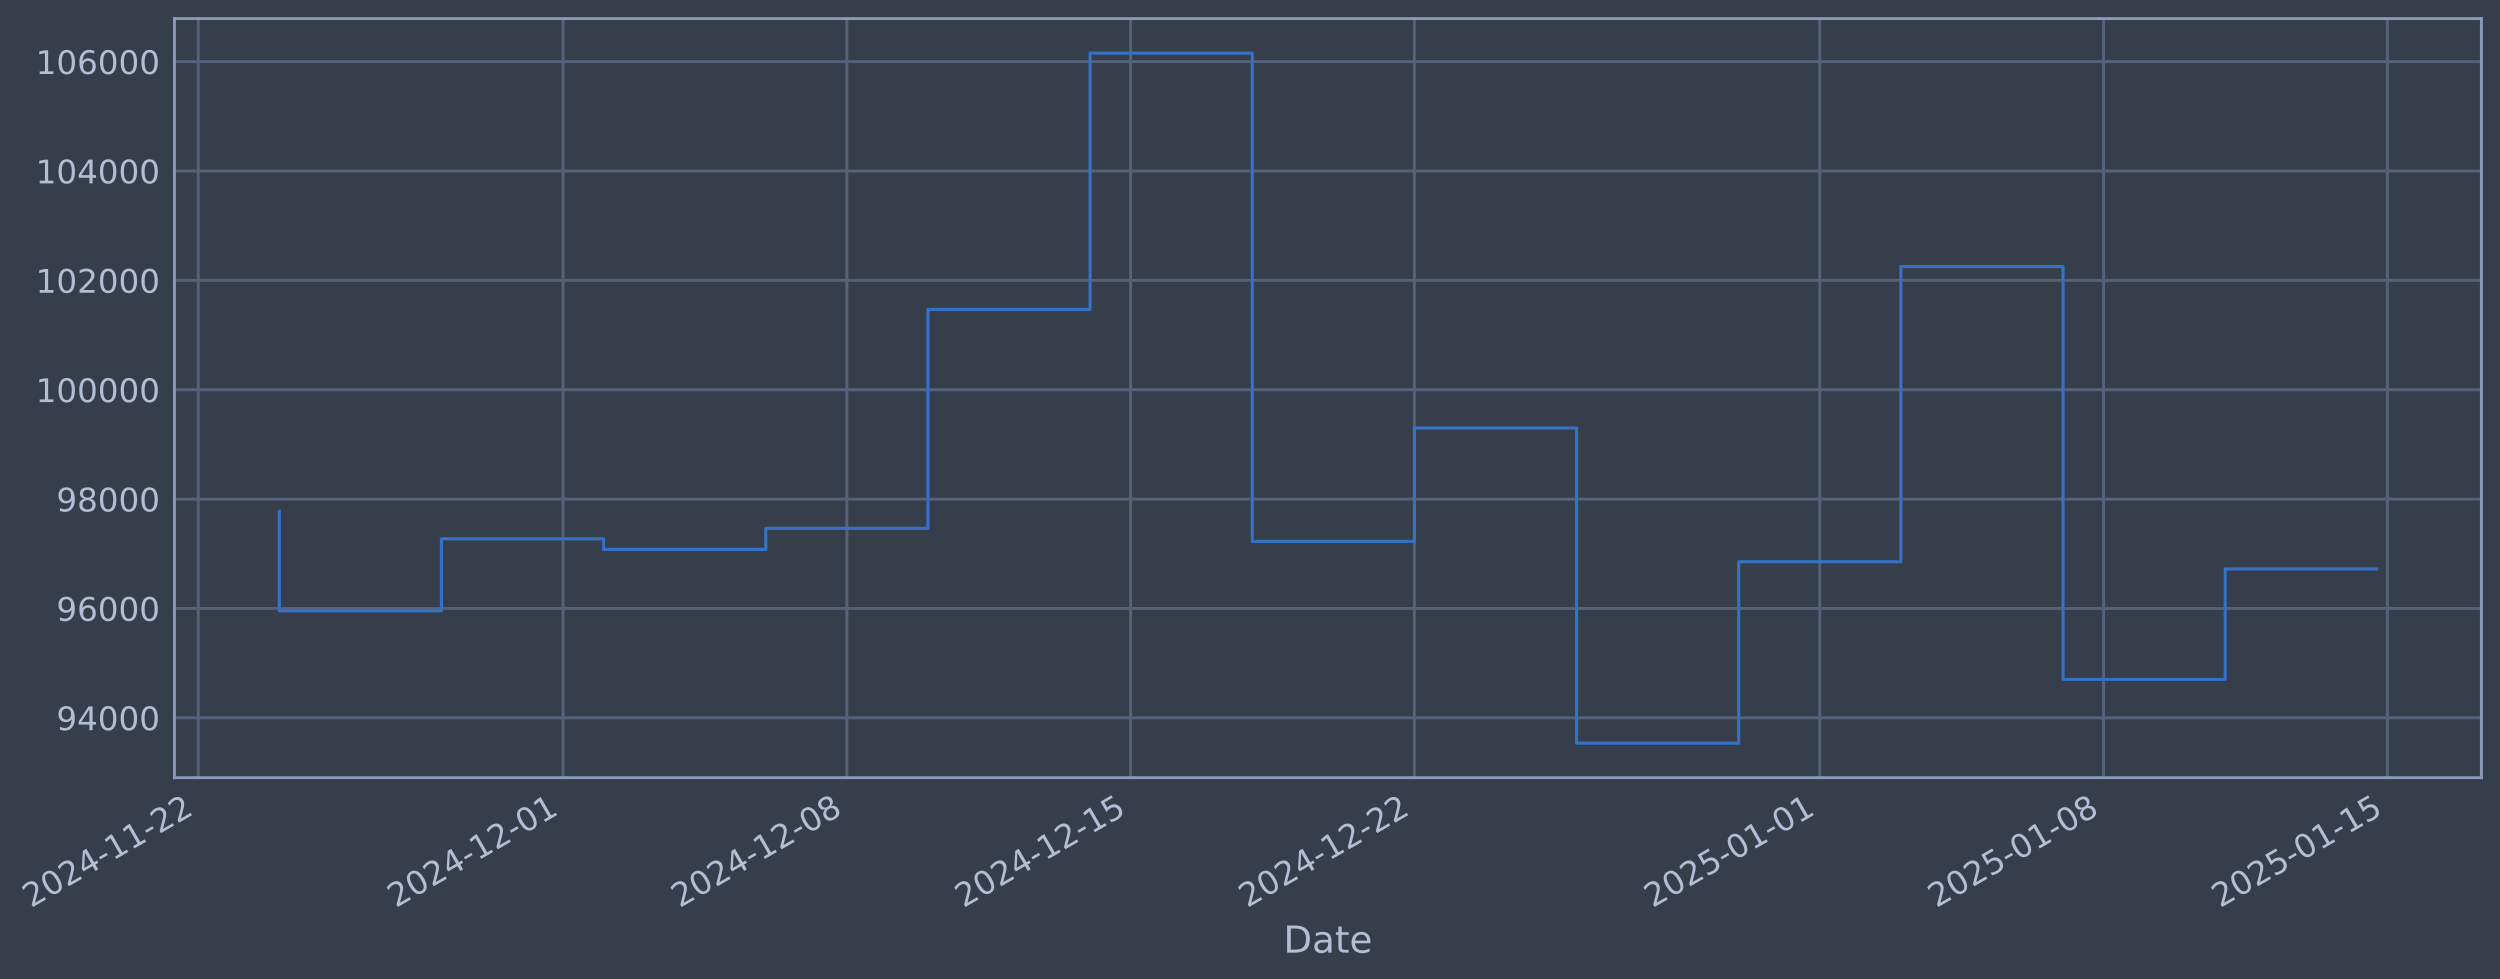
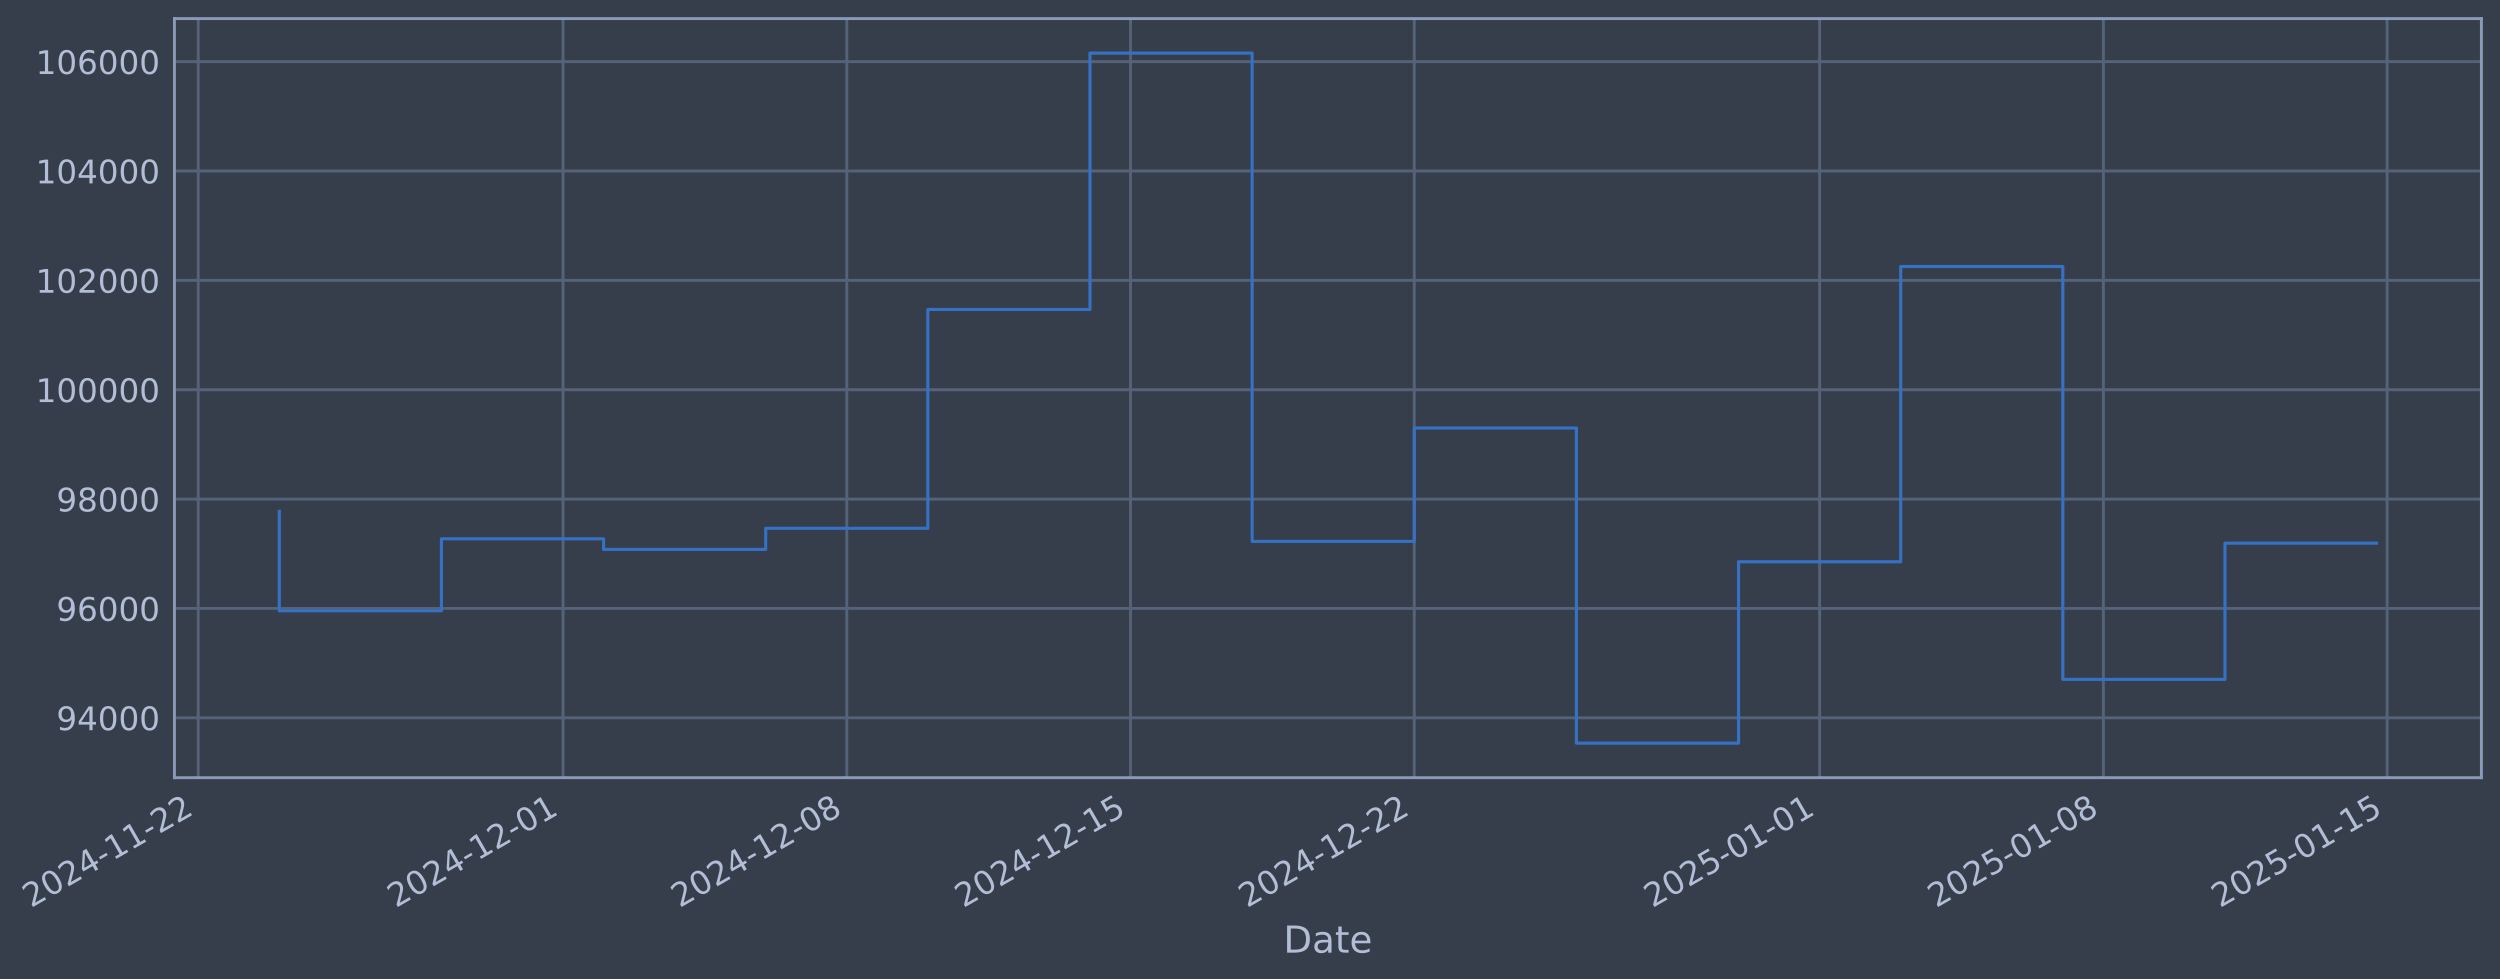
- <svg xmlns="http://www.w3.org/2000/svg" xmlns:xlink="http://www.w3.org/1999/xlink" width="967.508pt" height="378.87pt" viewBox="0 0 967.508 378.87" version="1.1">
+ <svg xmlns="http://www.w3.org/2000/svg" xmlns:xlink="http://www.w3.org/1999/xlink" width="967.505pt" height="378.87pt" viewBox="0 0 967.505 378.87" version="1.1">
  <defs>
    <style type="text/css">*{stroke-linejoin: round; stroke-linecap: butt}</style>
  </defs>
  <g id="figure_1">
    <g id="patch_1">
-       <path d="M 0 378.87  L 967.508 378.87  L 967.508 0  L 0 0  z " style="fill: #373e4b" />
+       <path d="M 0 378.87  L 967.505 378.87  L 967.505 0  L 0 0  z " style="fill: #373e4b" />
    </g>
    <g id="axes_1">
      <g id="patch_2">
-         <path d="M 67.508 300.96  L 960.308 300.96  L 960.308 7.2  L 67.508 7.2  z " style="fill: #373e4b" />
+         <path d="M 67.505 300.96  L 960.305 300.96  L 960.305 7.2  L 67.505 7.2  z " style="fill: #373e4b" />
      </g>
      <g id="matplotlib.axis_1">
        <g id="xtick_1">
          <g id="line2d_1">
-             <path d="M 76.713 300.96  L 76.713 7.2  " clip-path="url(#p24e4bb1ec8)" style="fill: none; stroke: #546379; stroke-width: 1.12; stroke-linecap: square" />
+             <path d="M 76.713 300.96  L 76.713 7.2  " clip-path="url(#p7221922080)" style="fill: none; stroke: #546379; stroke-width: 1.12; stroke-linecap: square" />
          </g>
          <g id="line2d_2" />
          <g id="text_1">
            <g style="fill: #b1bed6" transform="translate(11.98702 351.4642) rotate(-30) scale(0.126 -0.126)">
              <defs>
                <path id="DejaVuSans-32" d="M 1228 531  L 3431 531  L 3431 0  L 469 0  L 469 531  Q 828 903 1448 1529  Q 2069 2156 2228 2338  Q 2531 2678 2651 2914  Q 2772 3150 2772 3378  Q 2772 3750 2511 3984  Q 2250 4219 1831 4219  Q 1534 4219 1204 4116  Q 875 4013 500 3803  L 500 4441  Q 881 4594 1212 4672  Q 1544 4750 1819 4750  Q 2544 4750 2975 4387  Q 3406 4025 3406 3419  Q 3406 3131 3298 2873  Q 3191 2616 2906 2266  Q 2828 2175 2409 1742  Q 1991 1309 1228 531  z " transform="scale(0.015625)" />
                <path id="DejaVuSans-30" d="M 2034 4250  Q 1547 4250 1301 3770  Q 1056 3291 1056 2328  Q 1056 1369 1301 889  Q 1547 409 2034 409  Q 2525 409 2770 889  Q 3016 1369 3016 2328  Q 3016 3291 2770 3770  Q 2525 4250 2034 4250  z M 2034 4750  Q 2819 4750 3233 4129  Q 3647 3509 3647 2328  Q 3647 1150 3233 529  Q 2819 -91 2034 -91  Q 1250 -91 836 529  Q 422 1150 422 2328  Q 422 3509 836 4129  Q 1250 4750 2034 4750  z " transform="scale(0.015625)" />
                <path id="DejaVuSans-34" d="M 2419 4116  L 825 1625  L 2419 1625  L 2419 4116  z M 2253 4666  L 3047 4666  L 3047 1625  L 3713 1625  L 3713 1100  L 3047 1100  L 3047 0  L 2419 0  L 2419 1100  L 313 1100  L 313 1709  L 2253 4666  z " transform="scale(0.015625)" />
                <path id="DejaVuSans-2d" d="M 313 2009  L 1997 2009  L 1997 1497  L 313 1497  L 313 2009  z " transform="scale(0.015625)" />
                <path id="DejaVuSans-31" d="M 794 531  L 1825 531  L 1825 4091  L 703 3866  L 703 4441  L 1819 4666  L 2450 4666  L 2450 531  L 3481 531  L 3481 0  L 794 0  L 794 531  z " transform="scale(0.015625)" />
              </defs>
              <use xlink:href="#DejaVuSans-32" />
              <use xlink:href="#DejaVuSans-30" transform="translate(63.62305 0)" />
              <use xlink:href="#DejaVuSans-32" transform="translate(127.2461 0)" />
              <use xlink:href="#DejaVuSans-34" transform="translate(190.8691 0)" />
              <use xlink:href="#DejaVuSans-2d" transform="translate(254.4922 0)" />
              <use xlink:href="#DejaVuSans-31" transform="translate(290.5762 0)" />
              <use xlink:href="#DejaVuSans-31" transform="translate(354.1992 0)" />
              <use xlink:href="#DejaVuSans-2d" transform="translate(417.8223 0)" />
              <use xlink:href="#DejaVuSans-32" transform="translate(453.9062 0)" />
              <use xlink:href="#DejaVuSans-32" transform="translate(517.5293 0)" />
            </g>
          </g>
        </g>
        <g id="xtick_2">
          <g id="line2d_3">
-             <path d="M 217.912 300.96  L 217.912 7.2  " clip-path="url(#p24e4bb1ec8)" style="fill: none; stroke: #546379; stroke-width: 1.12; stroke-linecap: square" />
+             <path d="M 217.897 300.96  L 217.897 7.2  " clip-path="url(#p7221922080)" style="fill: none; stroke: #546379; stroke-width: 1.12; stroke-linecap: square" />
          </g>
          <g id="line2d_4" />
          <g id="text_2">
-             <g style="fill: #b1bed6" transform="translate(153.1869 351.4642) rotate(-30) scale(0.126 -0.126)">
+             <g style="fill: #b1bed6" transform="translate(153.1717 351.4642) rotate(-30) scale(0.126 -0.126)">
              <use xlink:href="#DejaVuSans-32" />
              <use xlink:href="#DejaVuSans-30" transform="translate(63.62305 0)" />
              <use xlink:href="#DejaVuSans-32" transform="translate(127.2461 0)" />
              <use xlink:href="#DejaVuSans-34" transform="translate(190.8691 0)" />
              <use xlink:href="#DejaVuSans-2d" transform="translate(254.4922 0)" />
              <use xlink:href="#DejaVuSans-31" transform="translate(290.5762 0)" />
              <use xlink:href="#DejaVuSans-32" transform="translate(354.1992 0)" />
              <use xlink:href="#DejaVuSans-2d" transform="translate(417.8223 0)" />
              <use xlink:href="#DejaVuSans-30" transform="translate(453.9062 0)" />
              <use xlink:href="#DejaVuSans-31" transform="translate(517.5293 0)" />
            </g>
          </g>
        </g>
        <g id="xtick_3">
          <g id="line2d_5">
-             <path d="M 327.735 300.96  L 327.735 7.2  " clip-path="url(#p24e4bb1ec8)" style="fill: none; stroke: #546379; stroke-width: 1.12; stroke-linecap: square" />
+             <path d="M 327.708 300.96  L 327.708 7.2  " clip-path="url(#p7221922080)" style="fill: none; stroke: #546379; stroke-width: 1.12; stroke-linecap: square" />
          </g>
          <g id="line2d_6" />
          <g id="text_3">
-             <g style="fill: #b1bed6" transform="translate(263.009 351.4642) rotate(-30) scale(0.126 -0.126)">
+             <g style="fill: #b1bed6" transform="translate(262.9821 351.4642) rotate(-30) scale(0.126 -0.126)">
              <defs>
                <path id="DejaVuSans-38" d="M 2034 2216  Q 1584 2216 1326 1975  Q 1069 1734 1069 1313  Q 1069 891 1326 650  Q 1584 409 2034 409  Q 2484 409 2743 651  Q 3003 894 3003 1313  Q 3003 1734 2745 1975  Q 2488 2216 2034 2216  z M 1403 2484  Q 997 2584 770 2862  Q 544 3141 544 3541  Q 544 4100 942 4425  Q 1341 4750 2034 4750  Q 2731 4750 3128 4425  Q 3525 4100 3525 3541  Q 3525 3141 3298 2862  Q 3072 2584 2669 2484  Q 3125 2378 3379 2068  Q 3634 1759 3634 1313  Q 3634 634 3220 271  Q 2806 -91 2034 -91  Q 1263 -91 848 271  Q 434 634 434 1313  Q 434 1759 690 2068  Q 947 2378 1403 2484  z M 1172 3481  Q 1172 3119 1398 2916  Q 1625 2713 2034 2713  Q 2441 2713 2670 2916  Q 2900 3119 2900 3481  Q 2900 3844 2670 4047  Q 2441 4250 2034 4250  Q 1625 4250 1398 4047  Q 1172 3844 1172 3481  z " transform="scale(0.015625)" />
              </defs>
              <use xlink:href="#DejaVuSans-32" />
              <use xlink:href="#DejaVuSans-30" transform="translate(63.62305 0)" />
              <use xlink:href="#DejaVuSans-32" transform="translate(127.2461 0)" />
              <use xlink:href="#DejaVuSans-34" transform="translate(190.8691 0)" />
              <use xlink:href="#DejaVuSans-2d" transform="translate(254.4922 0)" />
              <use xlink:href="#DejaVuSans-31" transform="translate(290.5762 0)" />
              <use xlink:href="#DejaVuSans-32" transform="translate(354.1992 0)" />
              <use xlink:href="#DejaVuSans-2d" transform="translate(417.8223 0)" />
              <use xlink:href="#DejaVuSans-30" transform="translate(453.9062 0)" />
              <use xlink:href="#DejaVuSans-38" transform="translate(517.5293 0)" />
            </g>
          </g>
        </g>
        <g id="xtick_4">
          <g id="line2d_7">
-             <path d="M 437.557 300.96  L 437.557 7.2  " clip-path="url(#p24e4bb1ec8)" style="fill: none; stroke: #546379; stroke-width: 1.12; stroke-linecap: square" />
+             <path d="M 437.518 300.96  L 437.518 7.2  " clip-path="url(#p7221922080)" style="fill: none; stroke: #546379; stroke-width: 1.12; stroke-linecap: square" />
          </g>
          <g id="line2d_8" />
          <g id="text_4">
-             <g style="fill: #b1bed6" transform="translate(372.8311 351.4642) rotate(-30) scale(0.126 -0.126)">
+             <g style="fill: #b1bed6" transform="translate(372.7924 351.4642) rotate(-30) scale(0.126 -0.126)">
              <defs>
                <path id="DejaVuSans-35" d="M 691 4666  L 3169 4666  L 3169 4134  L 1269 4134  L 1269 2991  Q 1406 3038 1543 3061  Q 1681 3084 1819 3084  Q 2600 3084 3056 2656  Q 3513 2228 3513 1497  Q 3513 744 3044 326  Q 2575 -91 1722 -91  Q 1428 -91 1123 -41  Q 819 9 494 109  L 494 744  Q 775 591 1075 516  Q 1375 441 1709 441  Q 2250 441 2565 725  Q 2881 1009 2881 1497  Q 2881 1984 2565 2268  Q 2250 2553 1709 2553  Q 1456 2553 1204 2497  Q 953 2441 691 2322  L 691 4666  z " transform="scale(0.015625)" />
              </defs>
              <use xlink:href="#DejaVuSans-32" />
              <use xlink:href="#DejaVuSans-30" transform="translate(63.62305 0)" />
              <use xlink:href="#DejaVuSans-32" transform="translate(127.2461 0)" />
              <use xlink:href="#DejaVuSans-34" transform="translate(190.8691 0)" />
              <use xlink:href="#DejaVuSans-2d" transform="translate(254.4922 0)" />
              <use xlink:href="#DejaVuSans-31" transform="translate(290.5762 0)" />
              <use xlink:href="#DejaVuSans-32" transform="translate(354.1992 0)" />
              <use xlink:href="#DejaVuSans-2d" transform="translate(417.8223 0)" />
              <use xlink:href="#DejaVuSans-31" transform="translate(453.9062 0)" />
              <use xlink:href="#DejaVuSans-35" transform="translate(517.5293 0)" />
            </g>
          </g>
        </g>
        <g id="xtick_5">
          <g id="line2d_9">
-             <path d="M 547.379 300.96  L 547.379 7.2  " clip-path="url(#p24e4bb1ec8)" style="fill: none; stroke: #546379; stroke-width: 1.12; stroke-linecap: square" />
+             <path d="M 547.328 300.96  L 547.328 7.2  " clip-path="url(#p7221922080)" style="fill: none; stroke: #546379; stroke-width: 1.12; stroke-linecap: square" />
          </g>
          <g id="line2d_10" />
          <g id="text_5">
-             <g style="fill: #b1bed6" transform="translate(482.6533 351.4642) rotate(-30) scale(0.126 -0.126)">
+             <g style="fill: #b1bed6" transform="translate(482.6027 351.4642) rotate(-30) scale(0.126 -0.126)">
              <use xlink:href="#DejaVuSans-32" />
              <use xlink:href="#DejaVuSans-30" transform="translate(63.62305 0)" />
              <use xlink:href="#DejaVuSans-32" transform="translate(127.2461 0)" />
              <use xlink:href="#DejaVuSans-34" transform="translate(190.8691 0)" />
              <use xlink:href="#DejaVuSans-2d" transform="translate(254.4922 0)" />
              <use xlink:href="#DejaVuSans-31" transform="translate(290.5762 0)" />
              <use xlink:href="#DejaVuSans-32" transform="translate(354.1992 0)" />
              <use xlink:href="#DejaVuSans-2d" transform="translate(417.8223 0)" />
              <use xlink:href="#DejaVuSans-32" transform="translate(453.9062 0)" />
              <use xlink:href="#DejaVuSans-32" transform="translate(517.5293 0)" />
            </g>
          </g>
        </g>
        <g id="xtick_6">
          <g id="line2d_11">
-             <path d="M 704.268 300.96  L 704.268 7.2  " clip-path="url(#p24e4bb1ec8)" style="fill: none; stroke: #546379; stroke-width: 1.12; stroke-linecap: square" />
+             <path d="M 704.2 300.96  L 704.2 7.2  " clip-path="url(#p7221922080)" style="fill: none; stroke: #546379; stroke-width: 1.12; stroke-linecap: square" />
          </g>
          <g id="line2d_12" />
          <g id="text_6">
-             <g style="fill: #b1bed6" transform="translate(639.542 351.4642) rotate(-30) scale(0.126 -0.126)">
+             <g style="fill: #b1bed6" transform="translate(639.4746 351.4642) rotate(-30) scale(0.126 -0.126)">
              <use xlink:href="#DejaVuSans-32" />
              <use xlink:href="#DejaVuSans-30" transform="translate(63.62305 0)" />
              <use xlink:href="#DejaVuSans-32" transform="translate(127.2461 0)" />
              <use xlink:href="#DejaVuSans-35" transform="translate(190.8691 0)" />
              <use xlink:href="#DejaVuSans-2d" transform="translate(254.4922 0)" />
              <use xlink:href="#DejaVuSans-30" transform="translate(290.5762 0)" />
              <use xlink:href="#DejaVuSans-31" transform="translate(354.1992 0)" />
              <use xlink:href="#DejaVuSans-2d" transform="translate(417.8223 0)" />
              <use xlink:href="#DejaVuSans-30" transform="translate(453.9062 0)" />
              <use xlink:href="#DejaVuSans-31" transform="translate(517.5293 0)" />
            </g>
          </g>
        </g>
        <g id="xtick_7">
          <g id="line2d_13">
-             <path d="M 814.09 300.96  L 814.09 7.2  " clip-path="url(#p24e4bb1ec8)" style="fill: none; stroke: #546379; stroke-width: 1.12; stroke-linecap: square" />
+             <path d="M 814.01 300.96  L 814.01 7.2  " clip-path="url(#p7221922080)" style="fill: none; stroke: #546379; stroke-width: 1.12; stroke-linecap: square" />
          </g>
          <g id="line2d_14" />
          <g id="text_7">
-             <g style="fill: #b1bed6" transform="translate(749.3642 351.4642) rotate(-30) scale(0.126 -0.126)">
+             <g style="fill: #b1bed6" transform="translate(749.285 351.4642) rotate(-30) scale(0.126 -0.126)">
              <use xlink:href="#DejaVuSans-32" />
              <use xlink:href="#DejaVuSans-30" transform="translate(63.62305 0)" />
              <use xlink:href="#DejaVuSans-32" transform="translate(127.2461 0)" />
              <use xlink:href="#DejaVuSans-35" transform="translate(190.8691 0)" />
              <use xlink:href="#DejaVuSans-2d" transform="translate(254.4922 0)" />
              <use xlink:href="#DejaVuSans-30" transform="translate(290.5762 0)" />
              <use xlink:href="#DejaVuSans-31" transform="translate(354.1992 0)" />
              <use xlink:href="#DejaVuSans-2d" transform="translate(417.8223 0)" />
              <use xlink:href="#DejaVuSans-30" transform="translate(453.9062 0)" />
              <use xlink:href="#DejaVuSans-38" transform="translate(517.5293 0)" />
            </g>
          </g>
        </g>
        <g id="xtick_8">
          <g id="line2d_15">
-             <path d="M 923.912 300.96  L 923.912 7.2  " clip-path="url(#p24e4bb1ec8)" style="fill: none; stroke: #546379; stroke-width: 1.12; stroke-linecap: square" />
+             <path d="M 923.821 300.96  L 923.821 7.2  " clip-path="url(#p7221922080)" style="fill: none; stroke: #546379; stroke-width: 1.12; stroke-linecap: square" />
          </g>
          <g id="line2d_16" />
          <g id="text_8">
-             <g style="fill: #b1bed6" transform="translate(859.1863 351.4642) rotate(-30) scale(0.126 -0.126)">
+             <g style="fill: #b1bed6" transform="translate(859.0953 351.4642) rotate(-30) scale(0.126 -0.126)">
              <use xlink:href="#DejaVuSans-32" />
              <use xlink:href="#DejaVuSans-30" transform="translate(63.62305 0)" />
              <use xlink:href="#DejaVuSans-32" transform="translate(127.2461 0)" />
              <use xlink:href="#DejaVuSans-35" transform="translate(190.8691 0)" />
              <use xlink:href="#DejaVuSans-2d" transform="translate(254.4922 0)" />
              <use xlink:href="#DejaVuSans-30" transform="translate(290.5762 0)" />
              <use xlink:href="#DejaVuSans-31" transform="translate(354.1992 0)" />
              <use xlink:href="#DejaVuSans-2d" transform="translate(417.8223 0)" />
              <use xlink:href="#DejaVuSans-31" transform="translate(453.9062 0)" />
              <use xlink:href="#DejaVuSans-35" transform="translate(517.5293 0)" />
            </g>
          </g>
        </g>
        <g id="text_9">
-           <g style="fill: #b1bed6" transform="translate(496.6993 368.6753) scale(0.144 -0.144)">
+           <g style="fill: #b1bed6" transform="translate(496.696 368.6753) scale(0.144 -0.144)">
            <defs>
              <path id="DejaVuSans-44" d="M 1259 4147  L 1259 519  L 2022 519  Q 2988 519 3436 956  Q 3884 1394 3884 2338  Q 3884 3275 3436 3711  Q 2988 4147 2022 4147  L 1259 4147  z M 628 4666  L 1925 4666  Q 3281 4666 3915 4102  Q 4550 3538 4550 2338  Q 4550 1131 3912 565  Q 3275 0 1925 0  L 628 0  L 628 4666  z " transform="scale(0.015625)" />
              <path id="DejaVuSans-61" d="M 2194 1759  Q 1497 1759 1228 1600  Q 959 1441 959 1056  Q 959 750 1161 570  Q 1363 391 1709 391  Q 2188 391 2477 730  Q 2766 1069 2766 1631  L 2766 1759  L 2194 1759  z M 3341 1997  L 3341 0  L 2766 0  L 2766 531  Q 2569 213 2275 61  Q 1981 -91 1556 -91  Q 1019 -91 701 211  Q 384 513 384 1019  Q 384 1609 779 1909  Q 1175 2209 1959 2209  L 2766 2209  L 2766 2266  Q 2766 2663 2505 2880  Q 2244 3097 1772 3097  Q 1472 3097 1187 3025  Q 903 2953 641 2809  L 641 3341  Q 956 3463 1253 3523  Q 1550 3584 1831 3584  Q 2591 3584 2966 3190  Q 3341 2797 3341 1997  z " transform="scale(0.015625)" />
              <path id="DejaVuSans-74" d="M 1172 4494  L 1172 3500  L 2356 3500  L 2356 3053  L 1172 3053  L 1172 1153  Q 1172 725 1289 603  Q 1406 481 1766 481  L 2356 481  L 2356 0  L 1766 0  Q 1100 0 847 248  Q 594 497 594 1153  L 594 3053  L 172 3053  L 172 3500  L 594 3500  L 594 4494  L 1172 4494  z " transform="scale(0.015625)" />
              <path id="DejaVuSans-65" d="M 3597 1894  L 3597 1613  L 953 1613  Q 991 1019 1311 708  Q 1631 397 2203 397  Q 2534 397 2845 478  Q 3156 559 3463 722  L 3463 178  Q 3153 47 2828 -22  Q 2503 -91 2169 -91  Q 1331 -91 842 396  Q 353 884 353 1716  Q 353 2575 817 3079  Q 1281 3584 2069 3584  Q 2775 3584 3186 3129  Q 3597 2675 3597 1894  z M 3022 2063  Q 3016 2534 2758 2815  Q 2500 3097 2075 3097  Q 1594 3097 1305 2825  Q 1016 2553 972 2059  L 3022 2063  z " transform="scale(0.015625)" />
            </defs>
            <use xlink:href="#DejaVuSans-44" />
            <use xlink:href="#DejaVuSans-61" transform="translate(77.00195 0)" />
            <use xlink:href="#DejaVuSans-74" transform="translate(138.2812 0)" />
            <use xlink:href="#DejaVuSans-65" transform="translate(177.4902 0)" />
          </g>
        </g>
      </g>
      <g id="matplotlib.axis_2">
        <g id="ytick_1">
          <g id="line2d_17">
-             <path d="M 67.508 277.797  L 960.308 277.797  " clip-path="url(#p24e4bb1ec8)" style="fill: none; stroke: #546379; stroke-width: 1.12; stroke-linecap: square" />
+             <path d="M 67.505 277.797  L 960.305 277.797  " clip-path="url(#p7221922080)" style="fill: none; stroke: #546379; stroke-width: 1.12; stroke-linecap: square" />
          </g>
          <g id="line2d_18" />
          <g id="text_10">
-             <g style="fill: #b1bed6" transform="translate(21.82471 282.5841) scale(0.126 -0.126)">
+             <g style="fill: #b1bed6" transform="translate(21.82134 282.5841) scale(0.126 -0.126)">
              <defs>
                <path id="DejaVuSans-39" d="M 703 97  L 703 672  Q 941 559 1184 500  Q 1428 441 1663 441  Q 2288 441 2617 861  Q 2947 1281 2994 2138  Q 2813 1869 2534 1725  Q 2256 1581 1919 1581  Q 1219 1581 811 2004  Q 403 2428 403 3163  Q 403 3881 828 4315  Q 1253 4750 1959 4750  Q 2769 4750 3195 4129  Q 3622 3509 3622 2328  Q 3622 1225 3098 567  Q 2575 -91 1691 -91  Q 1453 -91 1209 -44  Q 966 3 703 97  z M 1959 2075  Q 2384 2075 2632 2365  Q 2881 2656 2881 3163  Q 2881 3666 2632 3958  Q 2384 4250 1959 4250  Q 1534 4250 1286 3958  Q 1038 3666 1038 3163  Q 1038 2656 1286 2365  Q 1534 2075 1959 2075  z " transform="scale(0.015625)" />
              </defs>
              <use xlink:href="#DejaVuSans-39" />
              <use xlink:href="#DejaVuSans-34" transform="translate(63.62305 0)" />
              <use xlink:href="#DejaVuSans-30" transform="translate(127.2461 0)" />
              <use xlink:href="#DejaVuSans-30" transform="translate(190.8691 0)" />
              <use xlink:href="#DejaVuSans-30" transform="translate(254.4922 0)" />
            </g>
          </g>
        </g>
        <g id="ytick_2">
          <g id="line2d_19">
-             <path d="M 67.508 235.473  L 960.308 235.473  " clip-path="url(#p24e4bb1ec8)" style="fill: none; stroke: #546379; stroke-width: 1.12; stroke-linecap: square" />
+             <path d="M 67.505 235.473  L 960.305 235.473  " clip-path="url(#p7221922080)" style="fill: none; stroke: #546379; stroke-width: 1.12; stroke-linecap: square" />
          </g>
          <g id="line2d_20" />
          <g id="text_11">
-             <g style="fill: #b1bed6" transform="translate(21.82471 240.2602) scale(0.126 -0.126)">
+             <g style="fill: #b1bed6" transform="translate(21.82134 240.2602) scale(0.126 -0.126)">
              <defs>
                <path id="DejaVuSans-36" d="M 2113 2584  Q 1688 2584 1439 2293  Q 1191 2003 1191 1497  Q 1191 994 1439 701  Q 1688 409 2113 409  Q 2538 409 2786 701  Q 3034 994 3034 1497  Q 3034 2003 2786 2293  Q 2538 2584 2113 2584  z M 3366 4563  L 3366 3988  Q 3128 4100 2886 4159  Q 2644 4219 2406 4219  Q 1781 4219 1451 3797  Q 1122 3375 1075 2522  Q 1259 2794 1537 2939  Q 1816 3084 2150 3084  Q 2853 3084 3261 2657  Q 3669 2231 3669 1497  Q 3669 778 3244 343  Q 2819 -91 2113 -91  Q 1303 -91 875 529  Q 447 1150 447 2328  Q 447 3434 972 4092  Q 1497 4750 2381 4750  Q 2619 4750 2861 4703  Q 3103 4656 3366 4563  z " transform="scale(0.015625)" />
              </defs>
              <use xlink:href="#DejaVuSans-39" />
              <use xlink:href="#DejaVuSans-36" transform="translate(63.62305 0)" />
              <use xlink:href="#DejaVuSans-30" transform="translate(127.2461 0)" />
              <use xlink:href="#DejaVuSans-30" transform="translate(190.8691 0)" />
              <use xlink:href="#DejaVuSans-30" transform="translate(254.4922 0)" />
            </g>
          </g>
        </g>
        <g id="ytick_3">
          <g id="line2d_21">
-             <path d="M 67.508 193.149  L 960.308 193.149  " clip-path="url(#p24e4bb1ec8)" style="fill: none; stroke: #546379; stroke-width: 1.12; stroke-linecap: square" />
+             <path d="M 67.505 193.149  L 960.305 193.149  " clip-path="url(#p7221922080)" style="fill: none; stroke: #546379; stroke-width: 1.12; stroke-linecap: square" />
          </g>
          <g id="line2d_22" />
          <g id="text_12">
-             <g style="fill: #b1bed6" transform="translate(21.82471 197.9364) scale(0.126 -0.126)">
+             <g style="fill: #b1bed6" transform="translate(21.82134 197.9364) scale(0.126 -0.126)">
              <use xlink:href="#DejaVuSans-39" />
              <use xlink:href="#DejaVuSans-38" transform="translate(63.62305 0)" />
              <use xlink:href="#DejaVuSans-30" transform="translate(127.2461 0)" />
              <use xlink:href="#DejaVuSans-30" transform="translate(190.8691 0)" />
              <use xlink:href="#DejaVuSans-30" transform="translate(254.4922 0)" />
            </g>
          </g>
        </g>
        <g id="ytick_4">
          <g id="line2d_23">
-             <path d="M 67.508 150.826  L 960.308 150.826  " clip-path="url(#p24e4bb1ec8)" style="fill: none; stroke: #546379; stroke-width: 1.12; stroke-linecap: square" />
+             <path d="M 67.505 150.826  L 960.305 150.826  " clip-path="url(#p7221922080)" style="fill: none; stroke: #546379; stroke-width: 1.12; stroke-linecap: square" />
          </g>
          <g id="line2d_24" />
          <g id="text_13">
-             <g style="fill: #b1bed6" transform="translate(13.80796 155.6126) scale(0.126 -0.126)">
+             <g style="fill: #b1bed6" transform="translate(13.80459 155.6126) scale(0.126 -0.126)">
              <use xlink:href="#DejaVuSans-31" />
              <use xlink:href="#DejaVuSans-30" transform="translate(63.62305 0)" />
              <use xlink:href="#DejaVuSans-30" transform="translate(127.2461 0)" />
              <use xlink:href="#DejaVuSans-30" transform="translate(190.8691 0)" />
              <use xlink:href="#DejaVuSans-30" transform="translate(254.4922 0)" />
              <use xlink:href="#DejaVuSans-30" transform="translate(318.1152 0)" />
            </g>
          </g>
        </g>
        <g id="ytick_5">
          <g id="line2d_25">
-             <path d="M 67.508 108.502  L 960.308 108.502  " clip-path="url(#p24e4bb1ec8)" style="fill: none; stroke: #546379; stroke-width: 1.12; stroke-linecap: square" />
+             <path d="M 67.505 108.502  L 960.305 108.502  " clip-path="url(#p7221922080)" style="fill: none; stroke: #546379; stroke-width: 1.12; stroke-linecap: square" />
          </g>
          <g id="line2d_26" />
          <g id="text_14">
-             <g style="fill: #b1bed6" transform="translate(13.80796 113.2888) scale(0.126 -0.126)">
+             <g style="fill: #b1bed6" transform="translate(13.80459 113.2888) scale(0.126 -0.126)">
              <use xlink:href="#DejaVuSans-31" />
              <use xlink:href="#DejaVuSans-30" transform="translate(63.62305 0)" />
              <use xlink:href="#DejaVuSans-32" transform="translate(127.2461 0)" />
              <use xlink:href="#DejaVuSans-30" transform="translate(190.8691 0)" />
              <use xlink:href="#DejaVuSans-30" transform="translate(254.4922 0)" />
              <use xlink:href="#DejaVuSans-30" transform="translate(318.1152 0)" />
            </g>
          </g>
        </g>
        <g id="ytick_6">
          <g id="line2d_27">
-             <path d="M 67.508 66.178  L 960.308 66.178  " clip-path="url(#p24e4bb1ec8)" style="fill: none; stroke: #546379; stroke-width: 1.12; stroke-linecap: square" />
+             <path d="M 67.505 66.178  L 960.305 66.178  " clip-path="url(#p7221922080)" style="fill: none; stroke: #546379; stroke-width: 1.12; stroke-linecap: square" />
          </g>
          <g id="line2d_28" />
          <g id="text_15">
-             <g style="fill: #b1bed6" transform="translate(13.80796 70.96502) scale(0.126 -0.126)">
+             <g style="fill: #b1bed6" transform="translate(13.80459 70.96502) scale(0.126 -0.126)">
              <use xlink:href="#DejaVuSans-31" />
              <use xlink:href="#DejaVuSans-30" transform="translate(63.62305 0)" />
              <use xlink:href="#DejaVuSans-34" transform="translate(127.2461 0)" />
              <use xlink:href="#DejaVuSans-30" transform="translate(190.8691 0)" />
              <use xlink:href="#DejaVuSans-30" transform="translate(254.4922 0)" />
              <use xlink:href="#DejaVuSans-30" transform="translate(318.1152 0)" />
            </g>
          </g>
        </g>
        <g id="ytick_7">
          <g id="line2d_29">
-             <path d="M 67.508 23.854  L 960.308 23.854  " clip-path="url(#p24e4bb1ec8)" style="fill: none; stroke: #546379; stroke-width: 1.12; stroke-linecap: square" />
+             <path d="M 67.505 23.854  L 960.305 23.854  " clip-path="url(#p7221922080)" style="fill: none; stroke: #546379; stroke-width: 1.12; stroke-linecap: square" />
          </g>
          <g id="line2d_30" />
          <g id="text_16">
-             <g style="fill: #b1bed6" transform="translate(13.80796 28.64121) scale(0.126 -0.126)">
+             <g style="fill: #b1bed6" transform="translate(13.80459 28.64121) scale(0.126 -0.126)">
              <use xlink:href="#DejaVuSans-31" />
              <use xlink:href="#DejaVuSans-30" transform="translate(63.62305 0)" />
              <use xlink:href="#DejaVuSans-36" transform="translate(127.2461 0)" />
              <use xlink:href="#DejaVuSans-30" transform="translate(190.8691 0)" />
              <use xlink:href="#DejaVuSans-30" transform="translate(254.4922 0)" />
              <use xlink:href="#DejaVuSans-30" transform="translate(318.1152 0)" />
            </g>
          </g>
        </g>
      </g>
      <g id="line2d_31">
-         <path d="M 108.09 197.87  L 108.09 236.383  L 170.846 236.383  L 170.846 208.521  L 233.601 208.521  L 233.601 212.628  L 296.357 212.628  L 296.357 204.459  L 359.112 204.459  L 359.112 119.77  L 421.868 119.77  L 421.868 20.553  L 484.623 20.553  L 484.623 209.517  L 547.379 209.517  L 547.379 165.636  L 610.134 165.636  L 610.134 287.607  L 672.89 287.607  L 672.89 217.409  L 735.645 217.409  L 735.645 103.141  L 798.401 103.141  L 798.401 262.927  L 861.156 262.927  L 861.156 220.189  L 919.727 220.189  " clip-path="url(#p24e4bb1ec8)" style="fill: none; stroke: #3572c6; stroke-width: 1.2; stroke-linecap: square" />
+         <path d="M 108.087 197.87  L 108.087 236.383  L 170.836 236.383  L 170.836 208.521  L 233.584 208.521  L 233.584 212.628  L 296.333 212.628  L 296.333 204.459  L 359.082 204.459  L 359.082 119.77  L 421.831 119.77  L 421.831 20.553  L 484.579 20.553  L 484.579 209.517  L 547.328 209.517  L 547.328 165.636  L 610.077 165.636  L 610.077 287.607  L 672.826 287.607  L 672.826 217.409  L 735.575 217.409  L 735.575 103.141  L 798.323 103.141  L 798.323 262.927  L 861.072 262.927  L 861.072 210.205  L 919.723 210.205  " clip-path="url(#p7221922080)" style="fill: none; stroke: #3572c6; stroke-width: 1.2; stroke-linecap: square" />
      </g>
      <g id="patch_3">
-         <path d="M 67.508 300.96  L 67.508 7.2  " style="fill: none; stroke: #899ab8; stroke-width: 1.12; stroke-linejoin: miter; stroke-linecap: square" />
+         <path d="M 67.505 300.96  L 67.505 7.2  " style="fill: none; stroke: #899ab8; stroke-width: 1.12; stroke-linejoin: miter; stroke-linecap: square" />
      </g>
      <g id="patch_4">
-         <path d="M 960.308 300.96  L 960.308 7.2  " style="fill: none; stroke: #899ab8; stroke-width: 1.12; stroke-linejoin: miter; stroke-linecap: square" />
+         <path d="M 960.305 300.96  L 960.305 7.2  " style="fill: none; stroke: #899ab8; stroke-width: 1.12; stroke-linejoin: miter; stroke-linecap: square" />
      </g>
      <g id="patch_5">
-         <path d="M 67.508 300.96  L 960.308 300.96  " style="fill: none; stroke: #899ab8; stroke-width: 1.12; stroke-linejoin: miter; stroke-linecap: square" />
+         <path d="M 67.505 300.96  L 960.305 300.96  " style="fill: none; stroke: #899ab8; stroke-width: 1.12; stroke-linejoin: miter; stroke-linecap: square" />
      </g>
      <g id="patch_6">
-         <path d="M 67.508 7.2  L 960.308 7.2  " style="fill: none; stroke: #899ab8; stroke-width: 1.12; stroke-linejoin: miter; stroke-linecap: square" />
+         <path d="M 67.505 7.2  L 960.305 7.2  " style="fill: none; stroke: #899ab8; stroke-width: 1.12; stroke-linejoin: miter; stroke-linecap: square" />
      </g>
    </g>
  </g>
  <defs>
-     <clipPath id="p24e4bb1ec8">
-       <rect x="67.508" y="7.2" width="892.8" height="293.76" />
+     <clipPath id="p7221922080">
+       <rect x="67.505" y="7.2" width="892.8" height="293.76" />
    </clipPath>
  </defs>
</svg>
